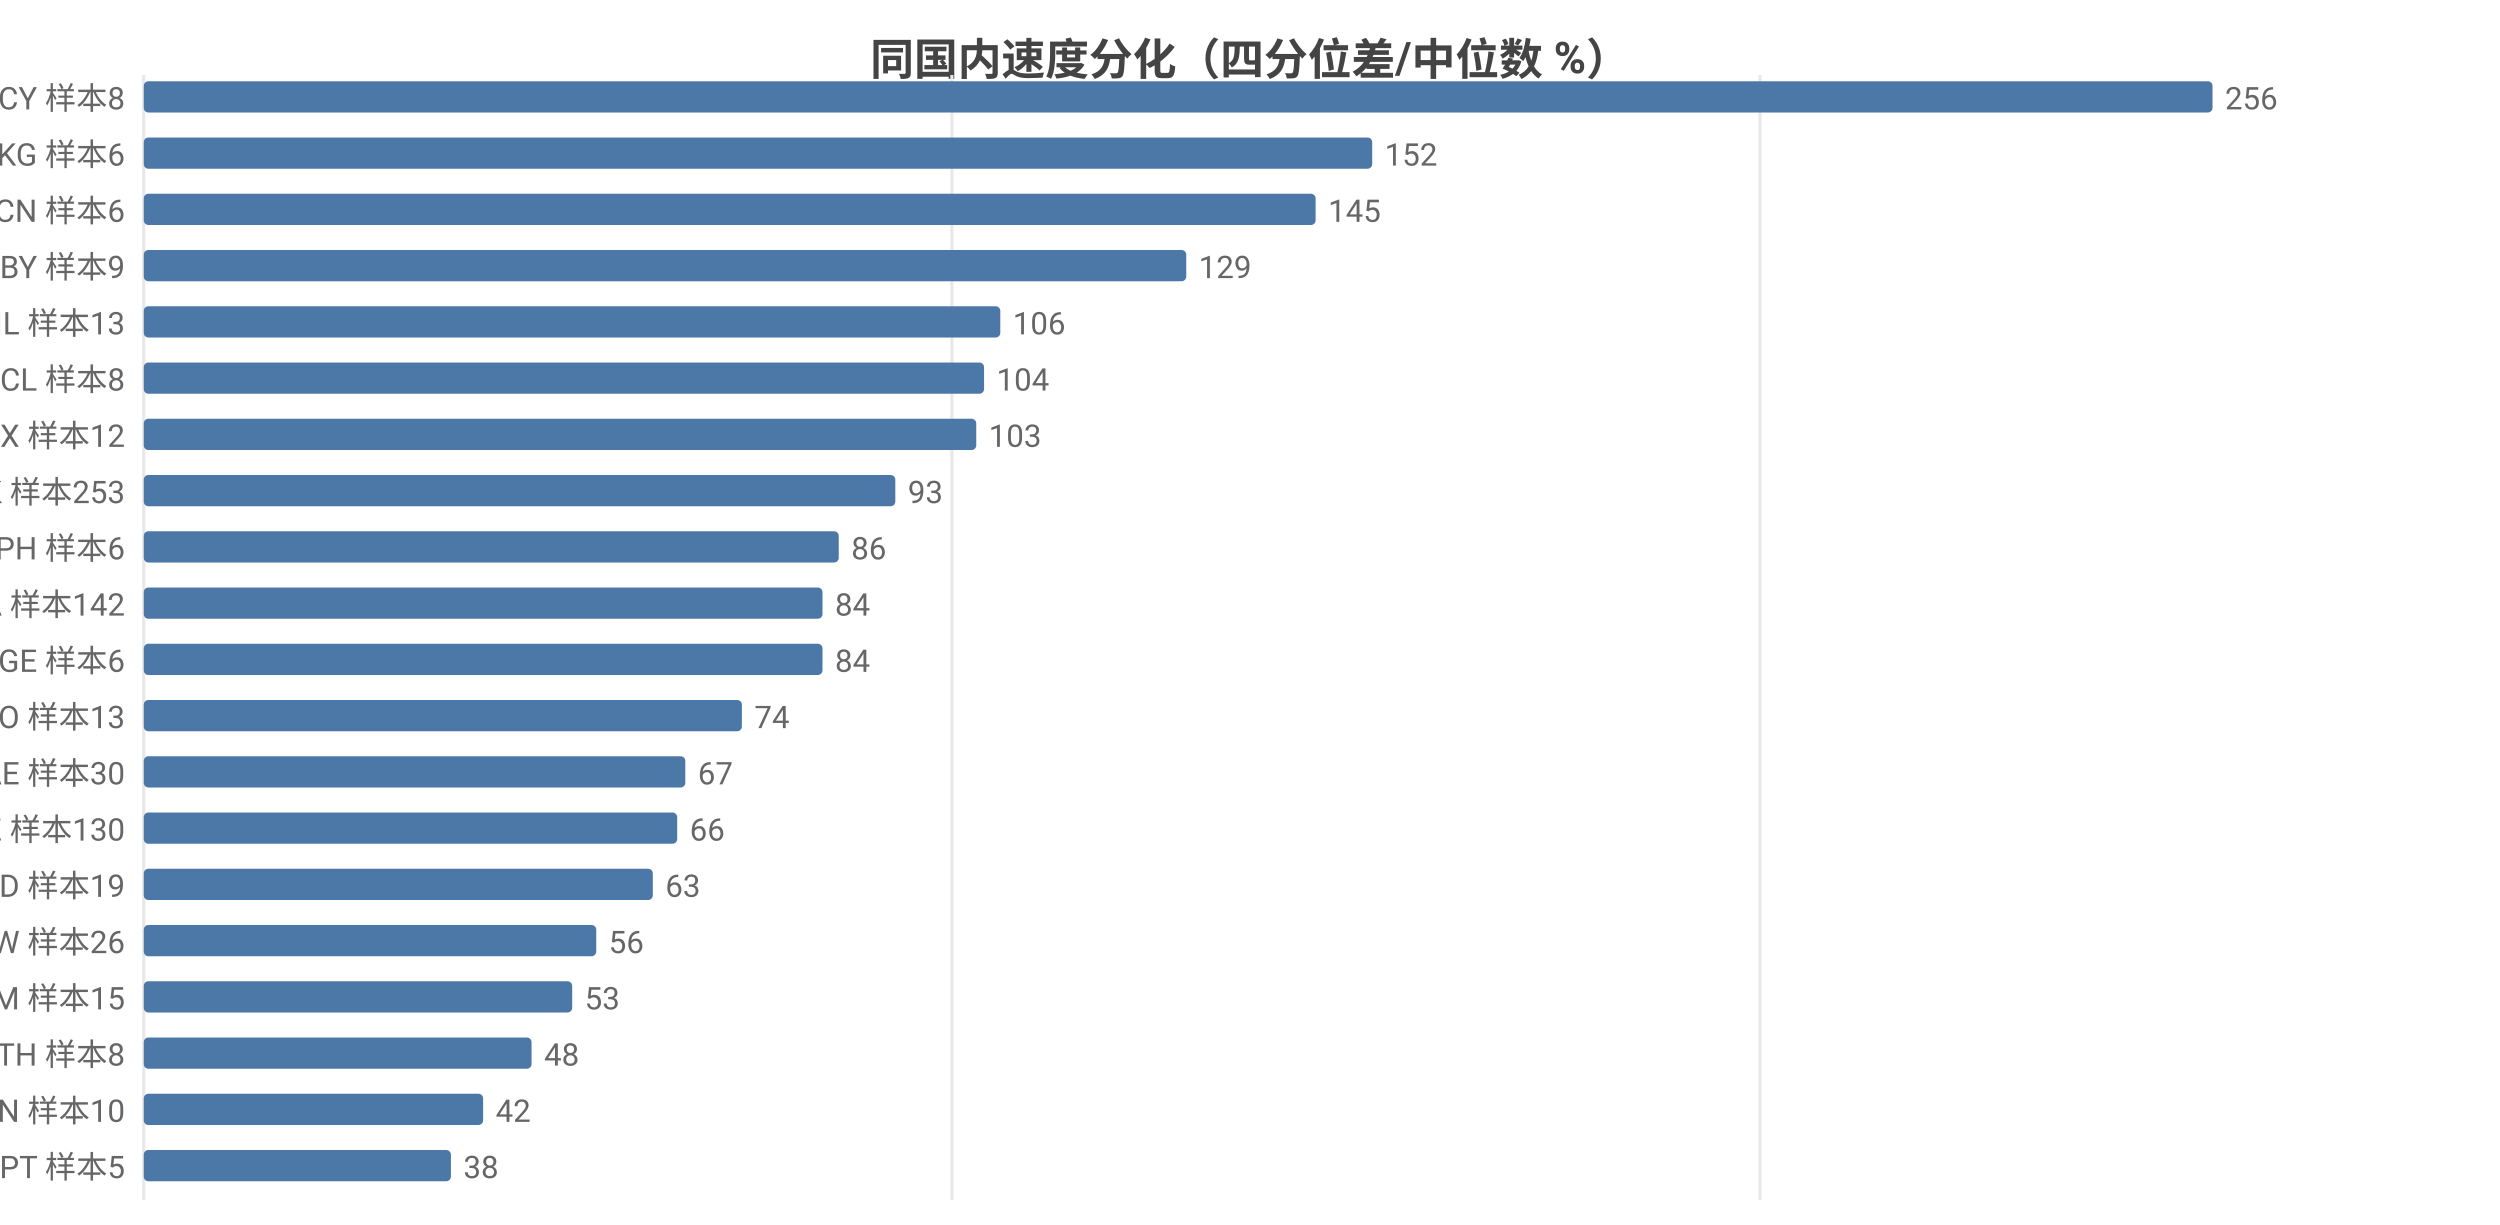
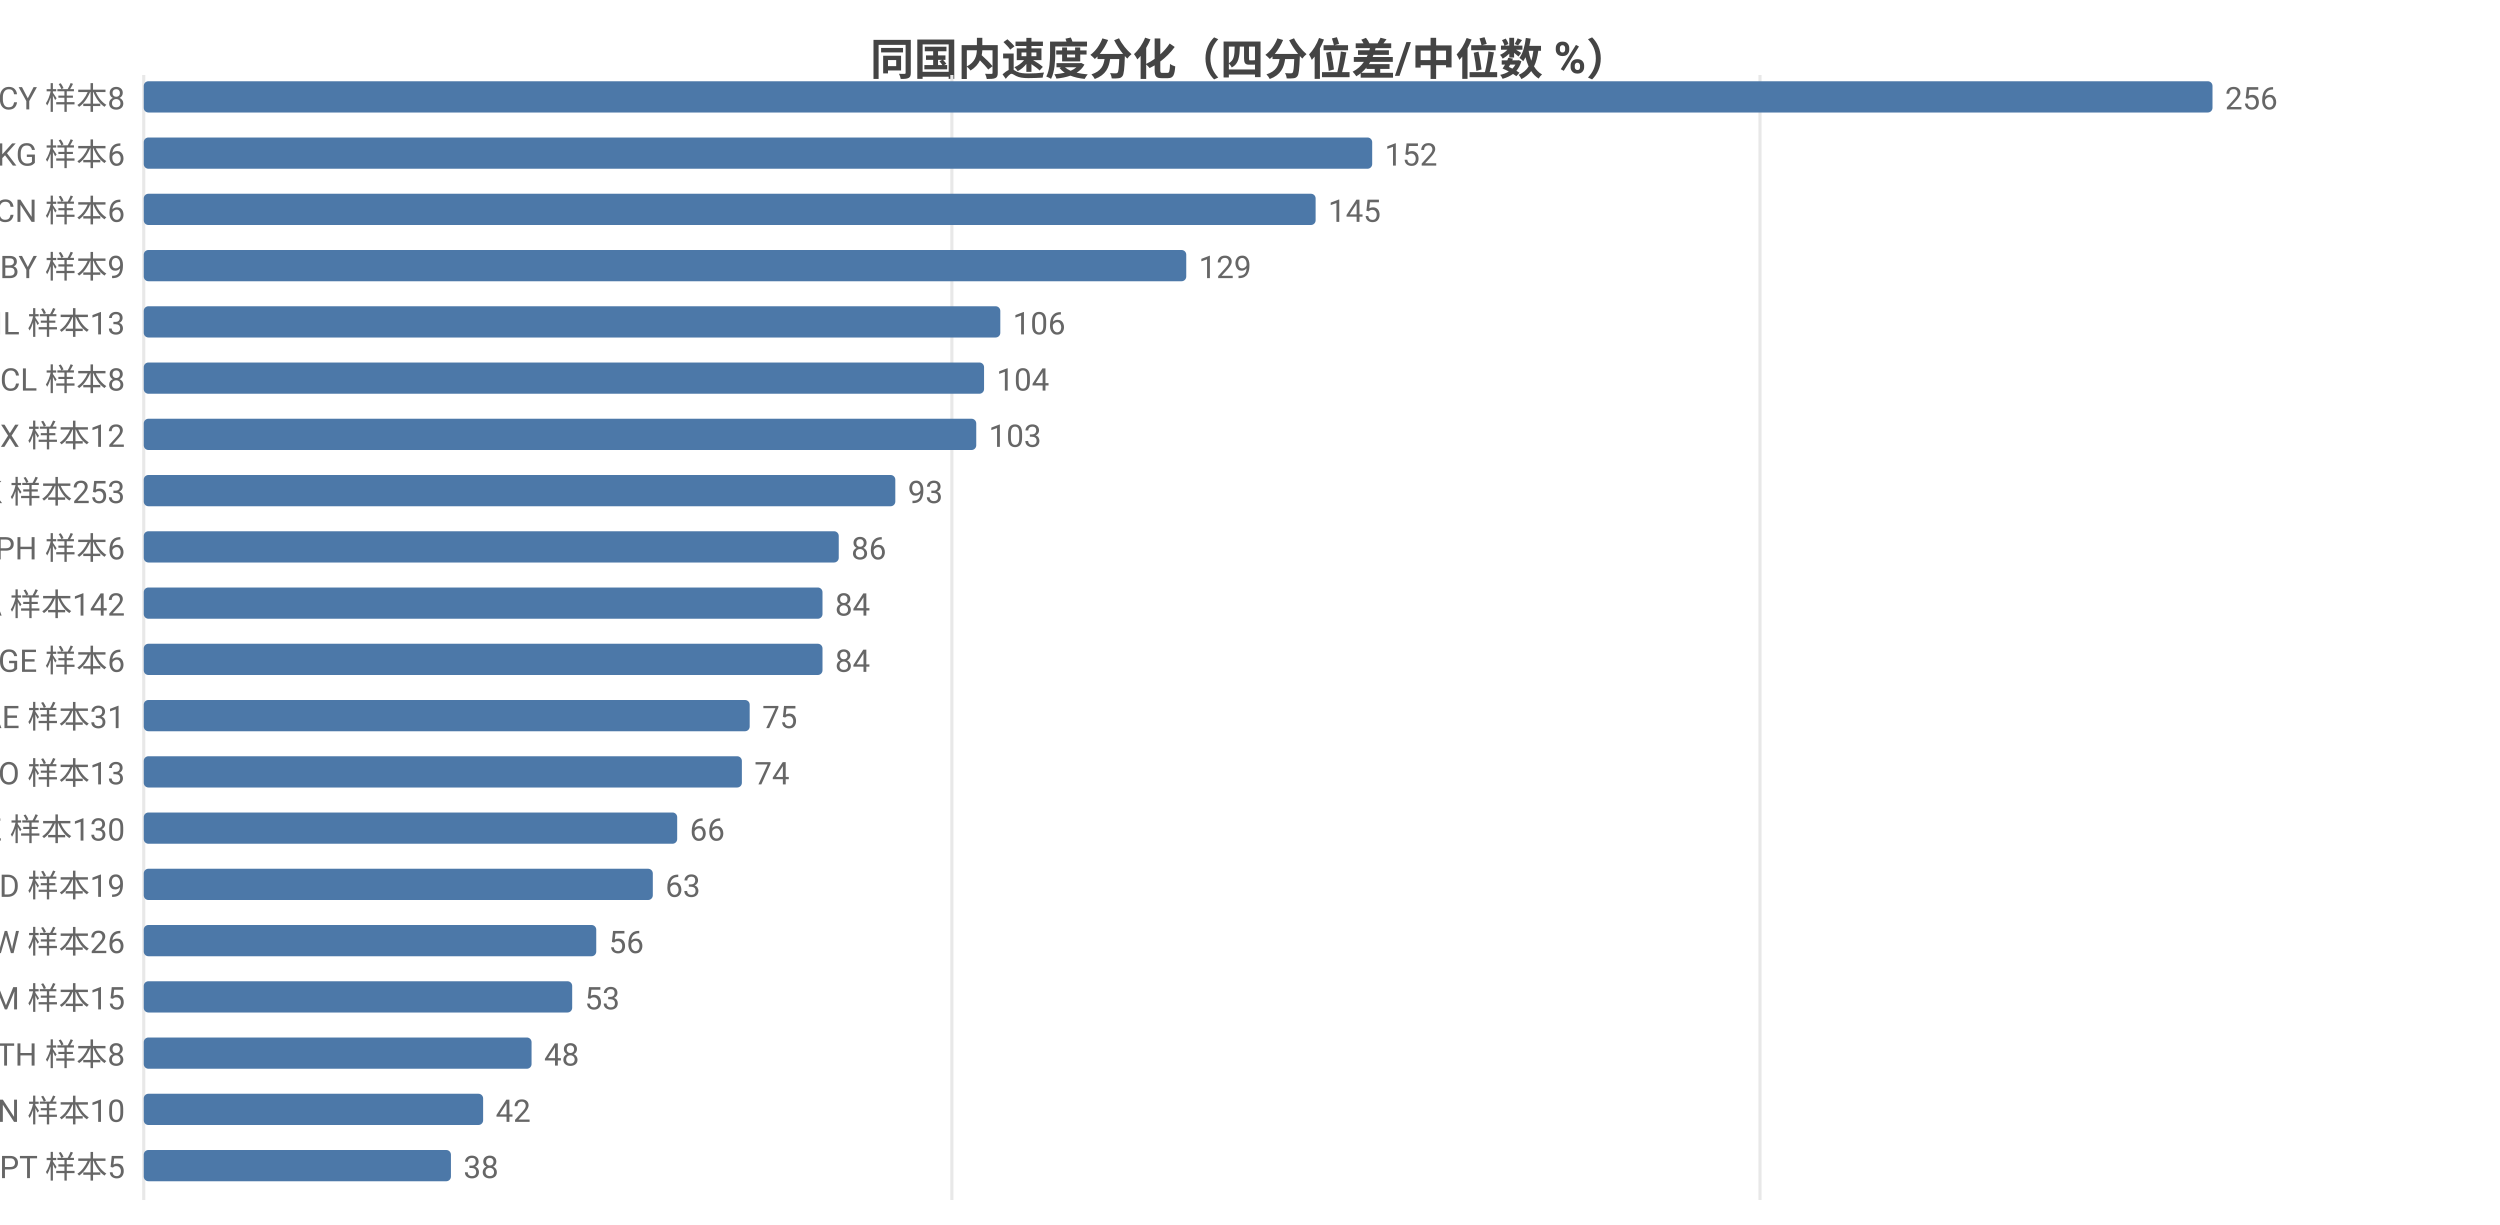
<svg xmlns="http://www.w3.org/2000/svg" width="800" height="392" viewBox="0 0 800 392">
  <rect width="800" height="392" fill="#ffffff" />
  <style>text{font-family:system-ui,-apple-system,'Segoe UI',Roboto,'PingFang SC','Microsoft YaHei','Noto Sans CJK SC',sans-serif}.g{stroke:#e8e8e8;stroke-width:1}.a{stroke:#999;stroke-width:1}.t{font-size:10px;fill:#666}.m{font-size:10px;text-anchor:middle;fill:#666}.e{font-size:10px;text-anchor:end;fill:#666}.l{font-size:11px;fill:#333}.tt{font-size:14px;font-weight:600;text-anchor:middle;fill:#444}.em{font-size:13px;text-anchor:middle;fill:#999}</style>
  <text class="tt" x="400.0" y="24">同国内速度分化（四分位差/中位数 %）</text>
  <line class="g" x1="46" y1="24" x2="46" y2="384" />
  <line class="g" x1="304.6" y1="24" x2="304.6" y2="384" />
  <line class="g" x1="563.2" y1="24" x2="563.2" y2="384" />
  <text class="e" x="40" y="35">CY 样本8</text>
  <rect x="46" y="26" width="662" height="10" fill="#4c78a8" rx="1.5" />
  <text class="t" x="712" y="35">256</text>
  <text class="e" x="40" y="53">KG 样本6</text>
  <rect x="46" y="44" width="393.1" height="10" fill="#4c78a8" rx="1.5" />
  <text class="t" x="443.1" y="53">152</text>
  <text class="e" x="40" y="71">CN 样本6</text>
  <rect x="46" y="62" width="375.0" height="10" fill="#4c78a8" rx="1.5" />
  <text class="t" x="425.0" y="71">145</text>
  <text class="e" x="40" y="89">BY 样本9</text>
  <rect x="46" y="80" width="333.6" height="10" fill="#4c78a8" rx="1.5" />
  <text class="t" x="383.6" y="89">129</text>
  <text class="e" x="40" y="107">IL 样本13</text>
  <rect x="46" y="98" width="274.1" height="10" fill="#4c78a8" rx="1.5" />
  <text class="t" x="324.1" y="107">106</text>
  <text class="e" x="40" y="125">CL 样本8</text>
  <rect x="46" y="116" width="268.9" height="10" fill="#4c78a8" rx="1.5" />
  <text class="t" x="318.9" y="125">104</text>
  <text class="e" x="40" y="143">MX 样本12</text>
  <rect x="46" y="134" width="266.4" height="10" fill="#4c78a8" rx="1.5" />
  <text class="t" x="316.4" y="143">103</text>
  <text class="e" x="40" y="161">HK 样本253</text>
  <rect x="46" y="152" width="240.5" height="10" fill="#4c78a8" rx="1.5" />
  <text class="t" x="290.5" y="161">93</text>
  <text class="e" x="40" y="179">PH 样本6</text>
  <rect x="46" y="170" width="222.4" height="10" fill="#4c78a8" rx="1.5" />
  <text class="t" x="272.4" y="179">86</text>
  <text class="e" x="40" y="197">CA 样本142</text>
  <rect x="46" y="188" width="217.2" height="10" fill="#4c78a8" rx="1.5" />
  <text class="t" x="267.2" y="197">84</text>
  <text class="e" x="40" y="215">GE 样本6</text>
  <rect x="46" y="206" width="217.2" height="10" fill="#4c78a8" rx="1.5" />
  <text class="t" x="267.2" y="215">84</text>
-   <text class="e" x="40" y="233">NO 样本13</text>
-   <rect x="46" y="224" width="191.4" height="10" fill="#4c78a8" rx="1.5" />
-   <text class="t" x="241.4" y="233">74</text>
-   <text class="e" x="40" y="251">AE 样本30</text>
-   <rect x="46" y="242" width="173.3" height="10" fill="#4c78a8" rx="1.5" />
-   <text class="t" x="223.3" y="251">67</text>
+   <text class="e" x="40" y="233">AE 样本31</text>
+   <rect x="46" y="224" width="193.9" height="10" fill="#4c78a8" rx="1.5" />
+   <text class="t" x="243.9" y="233">75</text>
+   <text class="e" x="40" y="251">NO 样本13</text>
+   <rect x="46" y="242" width="191.4" height="10" fill="#4c78a8" rx="1.5" />
+   <text class="t" x="241.4" y="251">74</text>
  <text class="e" x="40" y="269">KZ 样本130</text>
  <rect x="46" y="260" width="170.7" height="10" fill="#4c78a8" rx="1.5" />
  <text class="t" x="220.7" y="269">66</text>
  <text class="e" x="40" y="287">MD 样本19</text>
  <rect x="46" y="278" width="162.9" height="10" fill="#4c78a8" rx="1.5" />
  <text class="t" x="212.9" y="287">63</text>
  <text class="e" x="40" y="305">TW 样本26</text>
  <rect x="46" y="296" width="144.8" height="10" fill="#4c78a8" rx="1.5" />
  <text class="t" x="194.8" y="305">56</text>
  <text class="e" x="40" y="323">AM 样本15</text>
  <rect x="46" y="314" width="137.1" height="10" fill="#4c78a8" rx="1.5" />
  <text class="t" x="187.1" y="323">53</text>
  <text class="e" x="40" y="341">TH 样本8</text>
  <rect x="46" y="332" width="124.1" height="10" fill="#4c78a8" rx="1.5" />
  <text class="t" x="174.1" y="341">48</text>
  <text class="e" x="40" y="359">VN 样本10</text>
  <rect x="46" y="350" width="108.6" height="10" fill="#4c78a8" rx="1.5" />
  <text class="t" x="158.6" y="359">42</text>
  <text class="e" x="40" y="377">PT 样本5</text>
  <rect x="46" y="368" width="98.3" height="10" fill="#4c78a8" rx="1.5" />
  <text class="t" x="148.3" y="377">38</text>
</svg>
